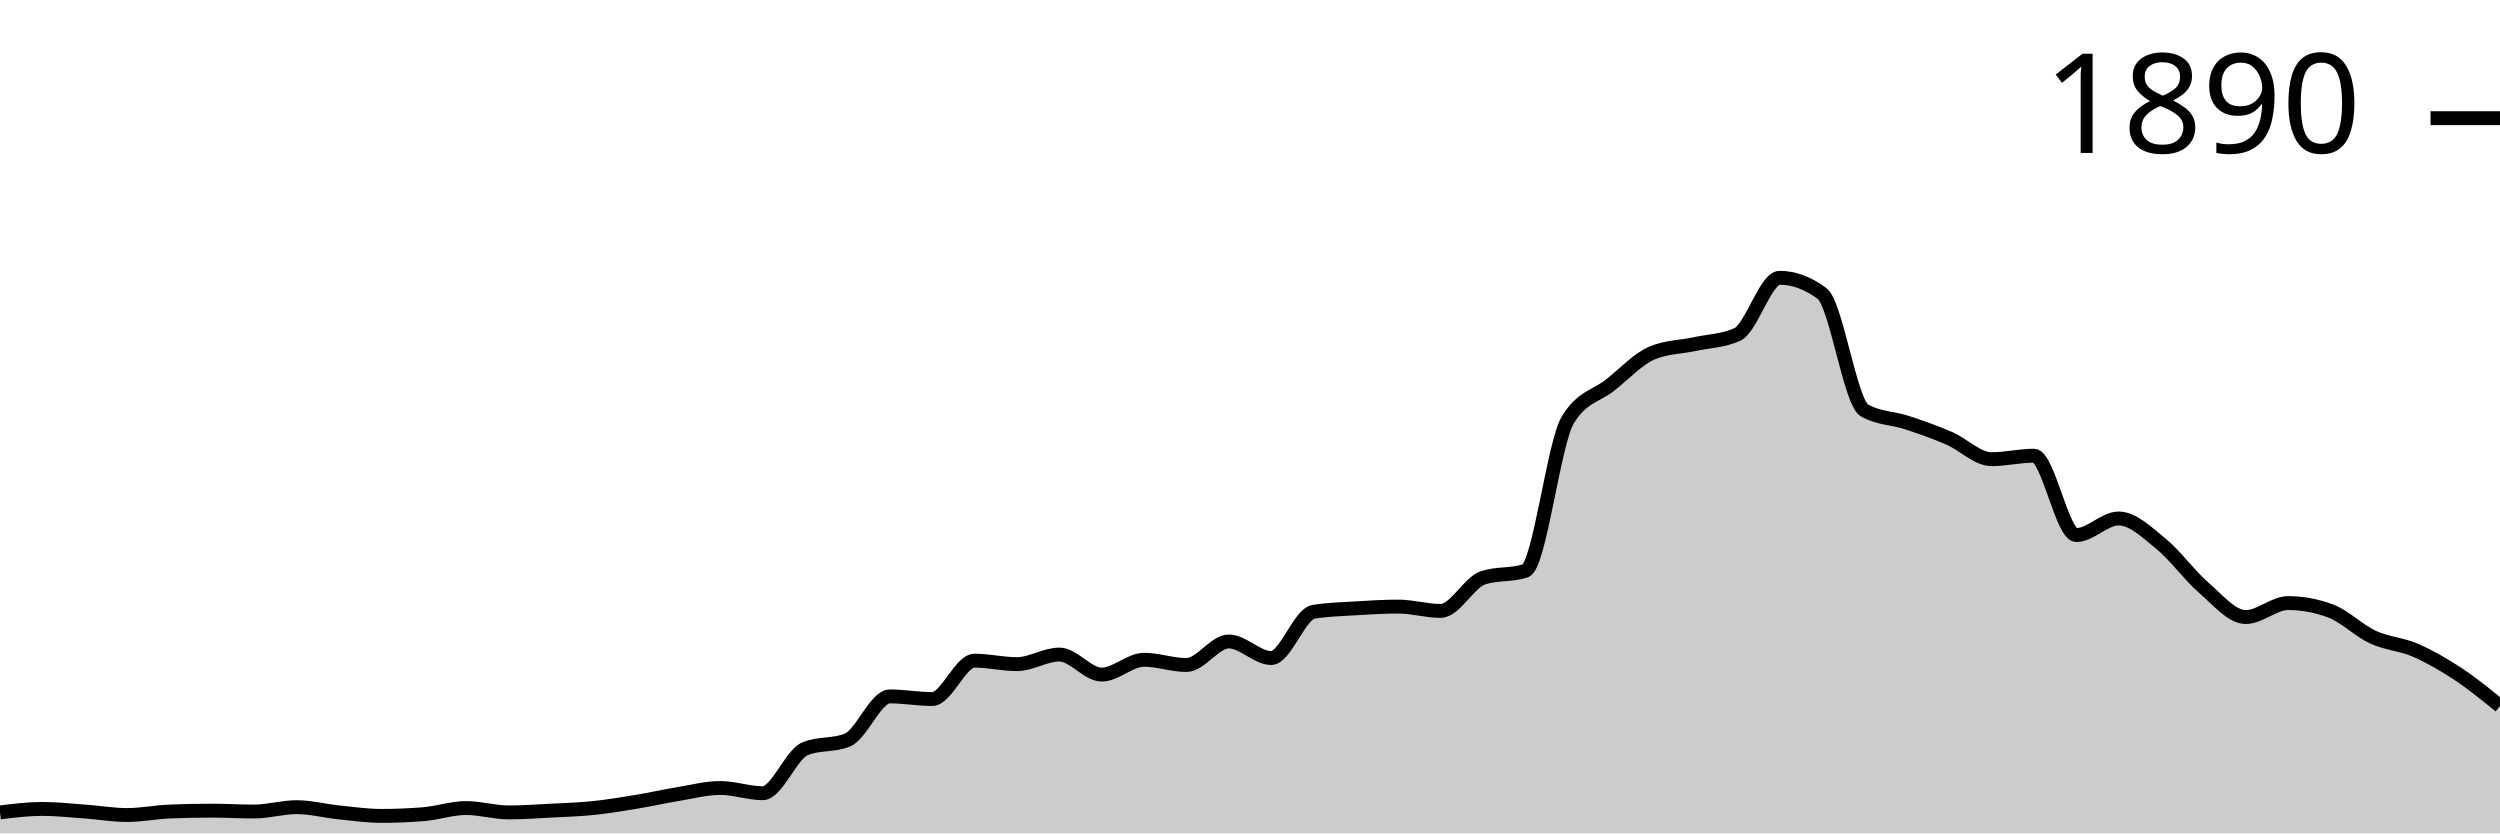
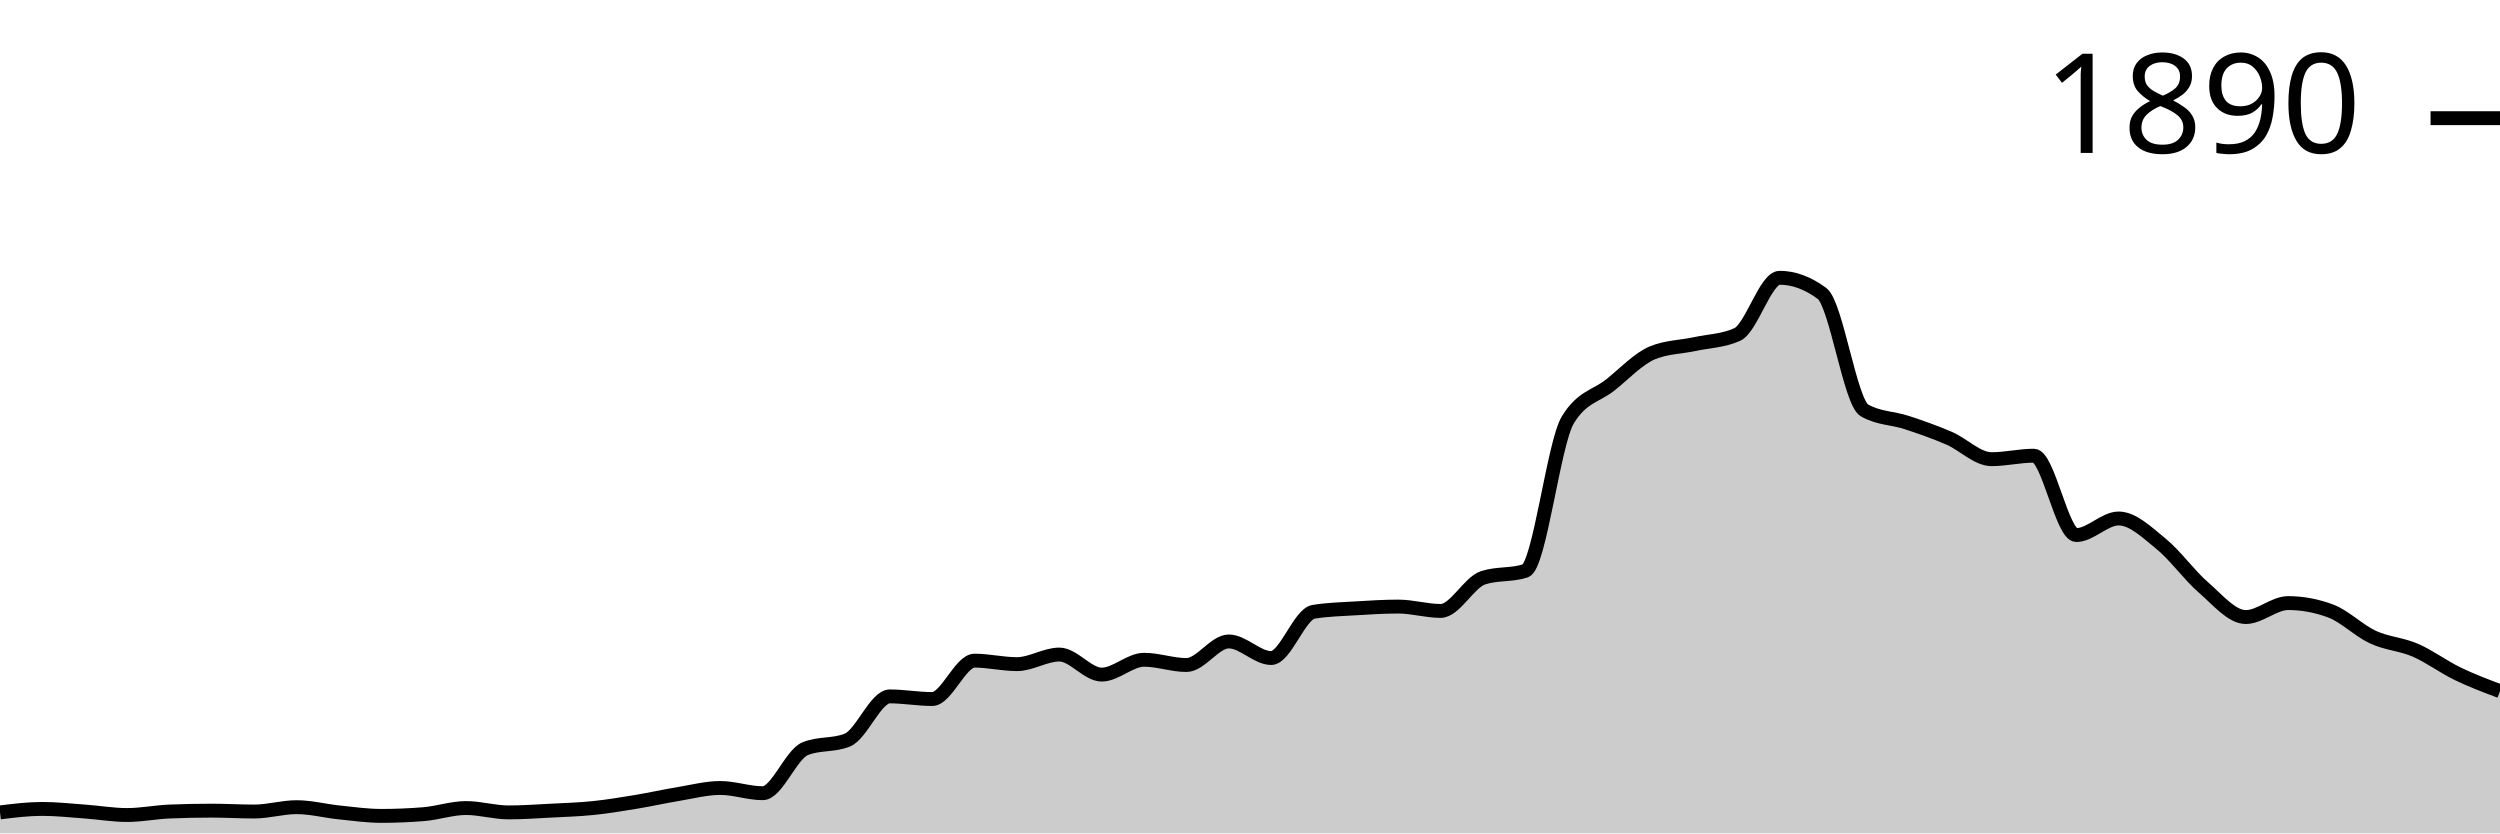
<svg xmlns="http://www.w3.org/2000/svg" viewBox="0 0 180 60">
  <g transform="translate(0,20)">
-     <path class="area" fill="rgba(0, 0, 0, 0.2)" d="M0,38.493C1.017,38.367,2.034,38.242,3.051,38.242C4.068,38.242,5.085,38.357,6.102,38.43C7.119,38.503,8.136,38.681,9.153,38.681C10.169,38.681,11.186,38.472,12.203,38.43C13.22,38.388,14.237,38.367,15.254,38.367C16.271,38.367,17.288,38.43,18.305,38.43C19.322,38.43,20.339,38.116,21.356,38.116C22.373,38.116,23.39,38.388,24.407,38.493C25.424,38.598,26.441,38.744,27.458,38.744C28.475,38.744,29.492,38.702,30.508,38.619C31.525,38.535,32.542,38.179,33.559,38.179C34.576,38.179,35.593,38.493,36.61,38.493C37.627,38.493,38.644,38.42,39.661,38.367C40.678,38.315,41.695,38.284,42.712,38.179C43.729,38.074,44.746,37.907,45.763,37.739C46.78,37.572,47.797,37.342,48.814,37.174C49.831,37.007,50.847,36.735,51.864,36.735C52.881,36.735,53.898,37.111,54.915,37.111C55.932,37.111,56.949,34.328,57.966,33.909C58.983,33.49,60,33.7,61.017,33.281C62.034,32.862,63.051,30.141,64.068,30.141C65.085,30.141,66.102,30.33,67.119,30.33C68.136,30.33,69.153,27.567,70.169,27.567C71.186,27.567,72.203,27.818,73.22,27.818C74.237,27.818,75.254,27.127,76.271,27.127C77.288,27.127,78.305,28.571,79.322,28.571C80.339,28.571,81.356,27.504,82.373,27.504C83.39,27.504,84.407,27.881,85.424,27.881C86.441,27.881,87.458,26.185,88.475,26.185C89.492,26.185,90.508,27.378,91.525,27.378C92.542,27.378,93.559,24.218,94.576,24.05C95.593,23.883,96.61,23.862,97.627,23.799C98.644,23.736,99.661,23.673,100.678,23.673C101.695,23.673,102.712,23.987,103.729,23.987C104.746,23.987,105.763,21.936,106.78,21.601C107.797,21.266,108.814,21.434,109.831,21.099C110.847,20.764,111.864,11.91,112.881,10.235C113.898,8.561,114.915,8.53,115.932,7.724C116.949,6.918,117.966,5.819,118.983,5.4C120,4.982,121.017,4.992,122.034,4.772C123.051,4.553,124.068,4.542,125.085,4.082C126.102,3.621,127.119,0,128.136,0C129.153,0,130.169,0.377,131.186,1.13C132.203,1.884,133.22,8.959,134.237,9.545C135.254,10.131,136.271,10.089,137.288,10.424C138.305,10.759,139.322,11.115,140.339,11.554C141.356,11.994,142.373,13.061,143.39,13.061C144.407,13.061,145.424,12.81,146.441,12.81C147.458,12.81,148.475,18.524,149.492,18.524C150.508,18.524,151.525,17.331,152.542,17.331C153.559,17.331,154.576,18.325,155.593,19.152C156.61,19.979,157.627,21.413,158.644,22.292C159.661,23.171,160.678,24.427,161.695,24.427C162.712,24.427,163.729,23.422,164.746,23.422C165.763,23.422,166.78,23.611,167.797,23.987C168.814,24.364,169.831,25.4,170.847,25.871C171.864,26.342,172.881,26.374,173.898,26.813C174.915,27.253,175.932,27.839,176.949,28.509C177.966,29.178,178.983,30.005,180,30.832L180,40C178.983,40,177.966,40,176.949,40C175.932,40,174.915,40,173.898,40C172.881,40,171.864,40,170.847,40C169.831,40,168.814,40,167.797,40C166.78,40,165.763,40,164.746,40C163.729,40,162.712,40,161.695,40C160.678,40,159.661,40,158.644,40C157.627,40,156.61,40,155.593,40C154.576,40,153.559,40,152.542,40C151.525,40,150.508,40,149.492,40C148.475,40,147.458,40,146.441,40C145.424,40,144.407,40,143.39,40C142.373,40,141.356,40,140.339,40C139.322,40,138.305,40,137.288,40C136.271,40,135.254,40,134.237,40C133.22,40,132.203,40,131.186,40C130.169,40,129.153,40,128.136,40C127.119,40,126.102,40,125.085,40C124.068,40,123.051,40,122.034,40C121.017,40,120,40,118.983,40C117.966,40,116.949,40,115.932,40C114.915,40,113.898,40,112.881,40C111.864,40,110.847,40,109.831,40C108.814,40,107.797,40,106.78,40C105.763,40,104.746,40,103.729,40C102.712,40,101.695,40,100.678,40C99.661,40,98.644,40,97.627,40C96.61,40,95.593,40,94.576,40C93.559,40,92.542,40,91.525,40C90.508,40,89.492,40,88.475,40C87.458,40,86.441,40,85.424,40C84.407,40,83.39,40,82.373,40C81.356,40,80.339,40,79.322,40C78.305,40,77.288,40,76.271,40C75.254,40,74.237,40,73.22,40C72.203,40,71.186,40,70.169,40C69.153,40,68.136,40,67.119,40C66.102,40,65.085,40,64.068,40C63.051,40,62.034,40,61.017,40C60,40,58.983,40,57.966,40C56.949,40,55.932,40,54.915,40C53.898,40,52.881,40,51.864,40C50.847,40,49.831,40,48.814,40C47.797,40,46.78,40,45.763,40C44.746,40,43.729,40,42.712,40C41.695,40,40.678,40,39.661,40C38.644,40,37.627,40,36.61,40C35.593,40,34.576,40,33.559,40C32.542,40,31.525,40,30.508,40C29.492,40,28.475,40,27.458,40C26.441,40,25.424,40,24.407,40C23.39,40,22.373,40,21.356,40C20.339,40,19.322,40,18.305,40C17.288,40,16.271,40,15.254,40C14.237,40,13.22,40,12.203,40C11.186,40,10.169,40,9.153,40C8.136,40,7.119,40,6.102,40C5.085,40,4.068,40,3.051,40C2.034,40,1.017,40,0,40Z" />
-     <path class="line" stroke="black" fill="none" d="M0,38.493C1.017,38.367,2.034,38.242,3.051,38.242C4.068,38.242,5.085,38.357,6.102,38.43C7.119,38.503,8.136,38.681,9.153,38.681C10.169,38.681,11.186,38.472,12.203,38.43C13.22,38.388,14.237,38.367,15.254,38.367C16.271,38.367,17.288,38.43,18.305,38.43C19.322,38.43,20.339,38.116,21.356,38.116C22.373,38.116,23.39,38.388,24.407,38.493C25.424,38.598,26.441,38.744,27.458,38.744C28.475,38.744,29.492,38.702,30.508,38.619C31.525,38.535,32.542,38.179,33.559,38.179C34.576,38.179,35.593,38.493,36.61,38.493C37.627,38.493,38.644,38.42,39.661,38.367C40.678,38.315,41.695,38.284,42.712,38.179C43.729,38.074,44.746,37.907,45.763,37.739C46.78,37.572,47.797,37.342,48.814,37.174C49.831,37.007,50.847,36.735,51.864,36.735C52.881,36.735,53.898,37.111,54.915,37.111C55.932,37.111,56.949,34.328,57.966,33.909C58.983,33.49,60,33.7,61.017,33.281C62.034,32.862,63.051,30.141,64.068,30.141C65.085,30.141,66.102,30.33,67.119,30.33C68.136,30.33,69.153,27.567,70.169,27.567C71.186,27.567,72.203,27.818,73.22,27.818C74.237,27.818,75.254,27.127,76.271,27.127C77.288,27.127,78.305,28.571,79.322,28.571C80.339,28.571,81.356,27.504,82.373,27.504C83.39,27.504,84.407,27.881,85.424,27.881C86.441,27.881,87.458,26.185,88.475,26.185C89.492,26.185,90.508,27.378,91.525,27.378C92.542,27.378,93.559,24.218,94.576,24.05C95.593,23.883,96.61,23.862,97.627,23.799C98.644,23.736,99.661,23.673,100.678,23.673C101.695,23.673,102.712,23.987,103.729,23.987C104.746,23.987,105.763,21.936,106.78,21.601C107.797,21.266,108.814,21.434,109.831,21.099C110.847,20.764,111.864,11.91,112.881,10.235C113.898,8.561,114.915,8.53,115.932,7.724C116.949,6.918,117.966,5.819,118.983,5.4C120,4.982,121.017,4.992,122.034,4.772C123.051,4.553,124.068,4.542,125.085,4.082C126.102,3.621,127.119,0,128.136,0C129.153,0,130.169,0.377,131.186,1.13C132.203,1.884,133.22,8.959,134.237,9.545C135.254,10.131,136.271,10.089,137.288,10.424C138.305,10.759,139.322,11.115,140.339,11.554C141.356,11.994,142.373,13.061,143.39,13.061C144.407,13.061,145.424,12.81,146.441,12.81C147.458,12.81,148.475,18.524,149.492,18.524C150.508,18.524,151.525,17.331,152.542,17.331C153.559,17.331,154.576,18.325,155.593,19.152C156.61,19.979,157.627,21.413,158.644,22.292C159.661,23.171,160.678,24.427,161.695,24.427C162.712,24.427,163.729,23.422,164.746,23.422C165.763,23.422,166.78,23.611,167.797,23.987C168.814,24.364,169.831,25.4,170.847,25.871C171.864,26.342,172.881,26.374,173.898,26.813C174.915,27.253,175.932,27.839,176.949,28.509C177.966,29.178,178.983,30.005,180,30.832" />
+     <path class="area" fill="rgba(0, 0, 0, 0.2)" d="M0,38.493C1.017,38.367,2.034,38.242,3.051,38.242C4.068,38.242,5.085,38.357,6.102,38.43C7.119,38.503,8.136,38.681,9.153,38.681C10.169,38.681,11.186,38.472,12.203,38.43C13.22,38.388,14.237,38.367,15.254,38.367C16.271,38.367,17.288,38.43,18.305,38.43C19.322,38.43,20.339,38.116,21.356,38.116C22.373,38.116,23.39,38.388,24.407,38.493C25.424,38.598,26.441,38.744,27.458,38.744C28.475,38.744,29.492,38.702,30.508,38.619C31.525,38.535,32.542,38.179,33.559,38.179C34.576,38.179,35.593,38.493,36.61,38.493C37.627,38.493,38.644,38.42,39.661,38.367C40.678,38.315,41.695,38.284,42.712,38.179C43.729,38.074,44.746,37.907,45.763,37.739C46.78,37.572,47.797,37.342,48.814,37.174C49.831,37.007,50.847,36.735,51.864,36.735C52.881,36.735,53.898,37.111,54.915,37.111C55.932,37.111,56.949,34.328,57.966,33.909C58.983,33.49,60,33.7,61.017,33.281C62.034,32.862,63.051,30.141,64.068,30.141C65.085,30.141,66.102,30.33,67.119,30.33C68.136,30.33,69.153,27.567,70.169,27.567C71.186,27.567,72.203,27.818,73.22,27.818C74.237,27.818,75.254,27.127,76.271,27.127C77.288,27.127,78.305,28.571,79.322,28.571C80.339,28.571,81.356,27.504,82.373,27.504C83.39,27.504,84.407,27.881,85.424,27.881C86.441,27.881,87.458,26.185,88.475,26.185C89.492,26.185,90.508,27.378,91.525,27.378C92.542,27.378,93.559,24.218,94.576,24.05C95.593,23.883,96.61,23.862,97.627,23.799C98.644,23.736,99.661,23.673,100.678,23.673C101.695,23.673,102.712,23.987,103.729,23.987C104.746,23.987,105.763,21.936,106.78,21.601C107.797,21.266,108.814,21.434,109.831,21.099C110.847,20.764,111.864,11.91,112.881,10.235C113.898,8.561,114.915,8.53,115.932,7.724C116.949,6.918,117.966,5.819,118.983,5.4C120,4.982,121.017,4.992,122.034,4.772C123.051,4.553,124.068,4.542,125.085,4.082C126.102,3.621,127.119,0,128.136,0C129.153,0,130.169,0.377,131.186,1.13C132.203,1.884,133.22,8.959,134.237,9.545C135.254,10.131,136.271,10.089,137.288,10.424C138.305,10.759,139.322,11.115,140.339,11.554C141.356,11.994,142.373,13.061,143.39,13.061C144.407,13.061,145.424,12.81,146.441,12.81C147.458,12.81,148.475,18.524,149.492,18.524C150.508,18.524,151.525,17.331,152.542,17.331C153.559,17.331,154.576,18.325,155.593,19.152C156.61,19.979,157.627,21.413,158.644,22.292C159.661,23.171,160.678,24.427,161.695,24.427C162.712,24.427,163.729,23.422,164.746,23.422C165.763,23.422,166.78,23.611,167.797,23.987C168.814,24.364,169.831,25.4,170.847,25.871C171.864,26.342,172.881,26.374,173.898,26.813C174.915,27.253,175.932,28.017,176.949,28.509C177.966,29.001,178.983,29.383,180,29.765L180,40C178.983,40,177.966,40,176.949,40C175.932,40,174.915,40,173.898,40C172.881,40,171.864,40,170.847,40C169.831,40,168.814,40,167.797,40C166.78,40,165.763,40,164.746,40C163.729,40,162.712,40,161.695,40C160.678,40,159.661,40,158.644,40C157.627,40,156.61,40,155.593,40C154.576,40,153.559,40,152.542,40C151.525,40,150.508,40,149.492,40C148.475,40,147.458,40,146.441,40C145.424,40,144.407,40,143.39,40C142.373,40,141.356,40,140.339,40C139.322,40,138.305,40,137.288,40C136.271,40,135.254,40,134.237,40C133.22,40,132.203,40,131.186,40C130.169,40,129.153,40,128.136,40C127.119,40,126.102,40,125.085,40C124.068,40,123.051,40,122.034,40C121.017,40,120,40,118.983,40C117.966,40,116.949,40,115.932,40C114.915,40,113.898,40,112.881,40C111.864,40,110.847,40,109.831,40C108.814,40,107.797,40,106.78,40C105.763,40,104.746,40,103.729,40C102.712,40,101.695,40,100.678,40C99.661,40,98.644,40,97.627,40C96.61,40,95.593,40,94.576,40C93.559,40,92.542,40,91.525,40C90.508,40,89.492,40,88.475,40C87.458,40,86.441,40,85.424,40C84.407,40,83.39,40,82.373,40C81.356,40,80.339,40,79.322,40C78.305,40,77.288,40,76.271,40C75.254,40,74.237,40,73.22,40C72.203,40,71.186,40,70.169,40C69.153,40,68.136,40,67.119,40C66.102,40,65.085,40,64.068,40C63.051,40,62.034,40,61.017,40C60,40,58.983,40,57.966,40C56.949,40,55.932,40,54.915,40C53.898,40,52.881,40,51.864,40C50.847,40,49.831,40,48.814,40C47.797,40,46.78,40,45.763,40C44.746,40,43.729,40,42.712,40C41.695,40,40.678,40,39.661,40C38.644,40,37.627,40,36.61,40C35.593,40,34.576,40,33.559,40C32.542,40,31.525,40,30.508,40C29.492,40,28.475,40,27.458,40C26.441,40,25.424,40,24.407,40C23.39,40,22.373,40,21.356,40C20.339,40,19.322,40,18.305,40C17.288,40,16.271,40,15.254,40C14.237,40,13.22,40,12.203,40C11.186,40,10.169,40,9.153,40C8.136,40,7.119,40,6.102,40C5.085,40,4.068,40,3.051,40C2.034,40,1.017,40,0,40Z" />
+     <path class="line" stroke="black" fill="none" d="M0,38.493C1.017,38.367,2.034,38.242,3.051,38.242C4.068,38.242,5.085,38.357,6.102,38.43C7.119,38.503,8.136,38.681,9.153,38.681C10.169,38.681,11.186,38.472,12.203,38.43C13.22,38.388,14.237,38.367,15.254,38.367C16.271,38.367,17.288,38.43,18.305,38.43C19.322,38.43,20.339,38.116,21.356,38.116C22.373,38.116,23.39,38.388,24.407,38.493C25.424,38.598,26.441,38.744,27.458,38.744C28.475,38.744,29.492,38.702,30.508,38.619C31.525,38.535,32.542,38.179,33.559,38.179C34.576,38.179,35.593,38.493,36.61,38.493C37.627,38.493,38.644,38.42,39.661,38.367C40.678,38.315,41.695,38.284,42.712,38.179C43.729,38.074,44.746,37.907,45.763,37.739C46.78,37.572,47.797,37.342,48.814,37.174C49.831,37.007,50.847,36.735,51.864,36.735C52.881,36.735,53.898,37.111,54.915,37.111C55.932,37.111,56.949,34.328,57.966,33.909C58.983,33.49,60,33.7,61.017,33.281C62.034,32.862,63.051,30.141,64.068,30.141C65.085,30.141,66.102,30.33,67.119,30.33C68.136,30.33,69.153,27.567,70.169,27.567C71.186,27.567,72.203,27.818,73.22,27.818C74.237,27.818,75.254,27.127,76.271,27.127C77.288,27.127,78.305,28.571,79.322,28.571C80.339,28.571,81.356,27.504,82.373,27.504C83.39,27.504,84.407,27.881,85.424,27.881C86.441,27.881,87.458,26.185,88.475,26.185C89.492,26.185,90.508,27.378,91.525,27.378C92.542,27.378,93.559,24.218,94.576,24.05C95.593,23.883,96.61,23.862,97.627,23.799C98.644,23.736,99.661,23.673,100.678,23.673C101.695,23.673,102.712,23.987,103.729,23.987C104.746,23.987,105.763,21.936,106.78,21.601C107.797,21.266,108.814,21.434,109.831,21.099C110.847,20.764,111.864,11.91,112.881,10.235C113.898,8.561,114.915,8.53,115.932,7.724C116.949,6.918,117.966,5.819,118.983,5.4C120,4.982,121.017,4.992,122.034,4.772C123.051,4.553,124.068,4.542,125.085,4.082C126.102,3.621,127.119,0,128.136,0C129.153,0,130.169,0.377,131.186,1.13C132.203,1.884,133.22,8.959,134.237,9.545C135.254,10.131,136.271,10.089,137.288,10.424C138.305,10.759,139.322,11.115,140.339,11.554C141.356,11.994,142.373,13.061,143.39,13.061C144.407,13.061,145.424,12.81,146.441,12.81C147.458,12.81,148.475,18.524,149.492,18.524C150.508,18.524,151.525,17.331,152.542,17.331C153.559,17.331,154.576,18.325,155.593,19.152C156.61,19.979,157.627,21.413,158.644,22.292C159.661,23.171,160.678,24.427,161.695,24.427C162.712,24.427,163.729,23.422,164.746,23.422C165.763,23.422,166.78,23.611,167.797,23.987C168.814,24.364,169.831,25.4,170.847,25.871C171.864,26.342,172.881,26.374,173.898,26.813C174.915,27.253,175.932,28.017,176.949,28.509C177.966,29.001,178.983,29.383,180,29.765" />
    <path class="axis-ceiling" stroke-width="1" stroke="black" fill="none" d="M175,-11.491L180,-11.491" />
    <text class="axis-ceiling-label" font-family="sans-serif" text-anchor="end" font-size="10px" x="170" y="-8.991">1890</text>
  </g>
</svg>
